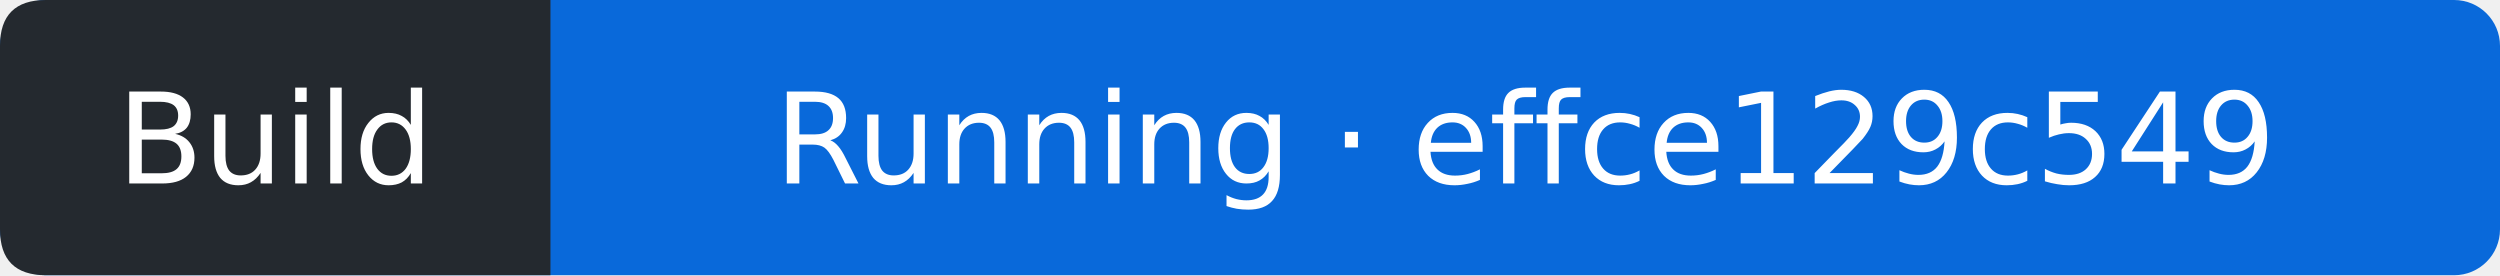
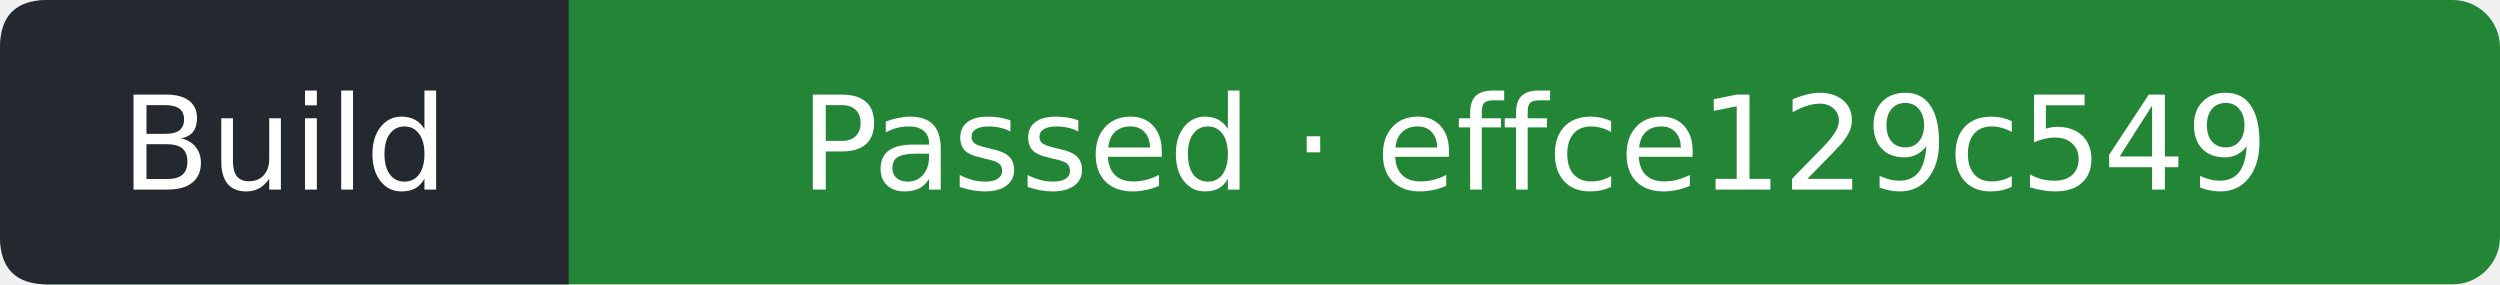
- <svg xmlns="http://www.w3.org/2000/svg" width="218" height="24" viewBox="0 0 218 24" role="img" aria-label="Build: Running; covered commit effce129c549bc488e337c8aa29043f30343e7e3; observed 2026-10-25T10:44:24Z">
-   <rect width="218" height="24" rx="4" fill="#0969da" />
+ <svg xmlns="http://www.w3.org/2000/svg" width="211" height="24" viewBox="0 0 211 24" role="img" aria-label="Build: Passed; covered commit effce129c549bc488e337c8aa29043f30343e7e3; observed 2026-10-25T10:44:44Z">
+   <rect width="211" height="24" rx="4" fill="#238636" />
  <path d="M4 0H48V24H4Q0 24 0 20V4Q0 0 4 0" fill="#24292f" />
  <g fill="#fff" text-anchor="middle" font-family="Verdana,DejaVu Sans,sans-serif" font-size="11">
    <text x="24" y="16">Build</text>
-     <text x="133" y="16">Running · effce129c549</text>
+     <text x="129.5" y="16">Passed · effce129c549</text>
  </g>
</svg>
